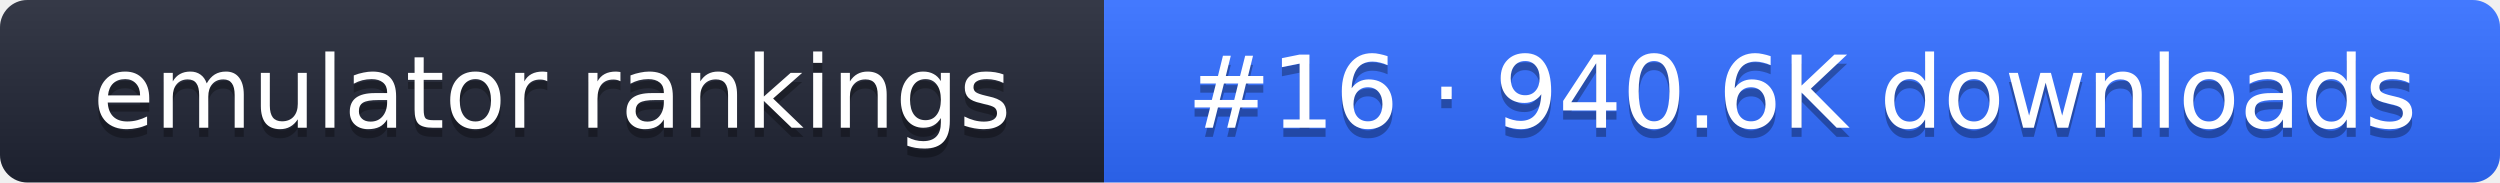
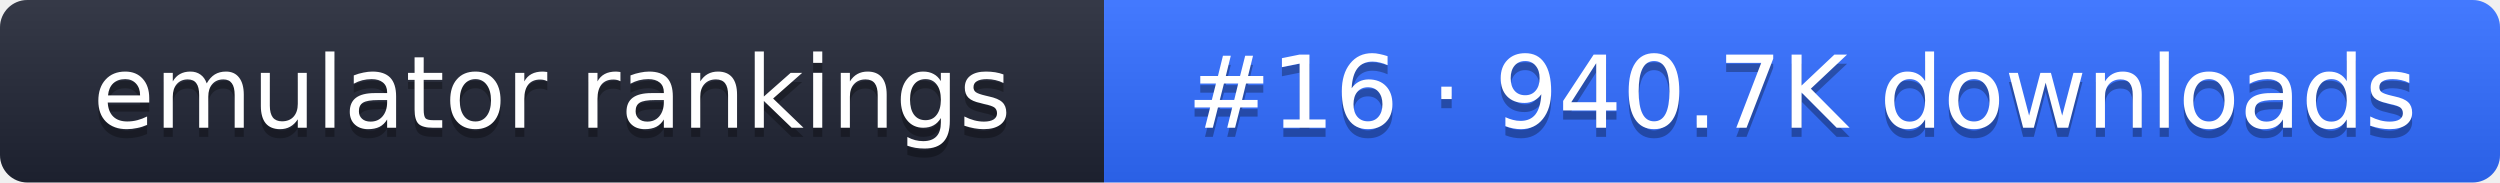
- <svg xmlns="http://www.w3.org/2000/svg" width="274" height="20" role="img" aria-label="emulator rankings: #16 · 940.6K downloads">
+ <svg xmlns="http://www.w3.org/2000/svg" width="274" height="20" role="img" aria-label="emulator rankings: #16 · 940.7K downloads">
  <linearGradient id="g" x2="0" y2="100%">
    <stop offset="0" stop-color="#fff" stop-opacity=".1" />
    <stop offset="1" stop-opacity=".1" />
  </linearGradient>
  <clipPath id="r">
    <rect width="274" height="20" rx="3" fill="#fff" />
  </clipPath>
  <g clip-path="url(#r)">
    <rect width="121" height="20" fill="#1f2433" />
    <rect x="121" width="153" height="20" fill="#2f6bff" />
    <rect width="274" height="20" fill="url(#g)" />
  </g>
  <g fill="#fff" text-anchor="middle" font-family="Verdana,DejaVu Sans,sans-serif" font-size="11">
    <text x="60.5" y="15" fill="#010101" fill-opacity=".3">emulator rankings</text>
    <text x="60.5" y="14">emulator rankings</text>
-     <text x="197.5" y="15" fill="#010101" fill-opacity=".3">#16 · 940.6K downloads</text>
-     <text x="197.5" y="14">#16 · 940.6K downloads</text>
+     <text x="197.5" y="15" fill="#010101" fill-opacity=".3">#16 · 940.7K downloads</text>
+     <text x="197.5" y="14">#16 · 940.7K downloads</text>
  </g>
</svg>
